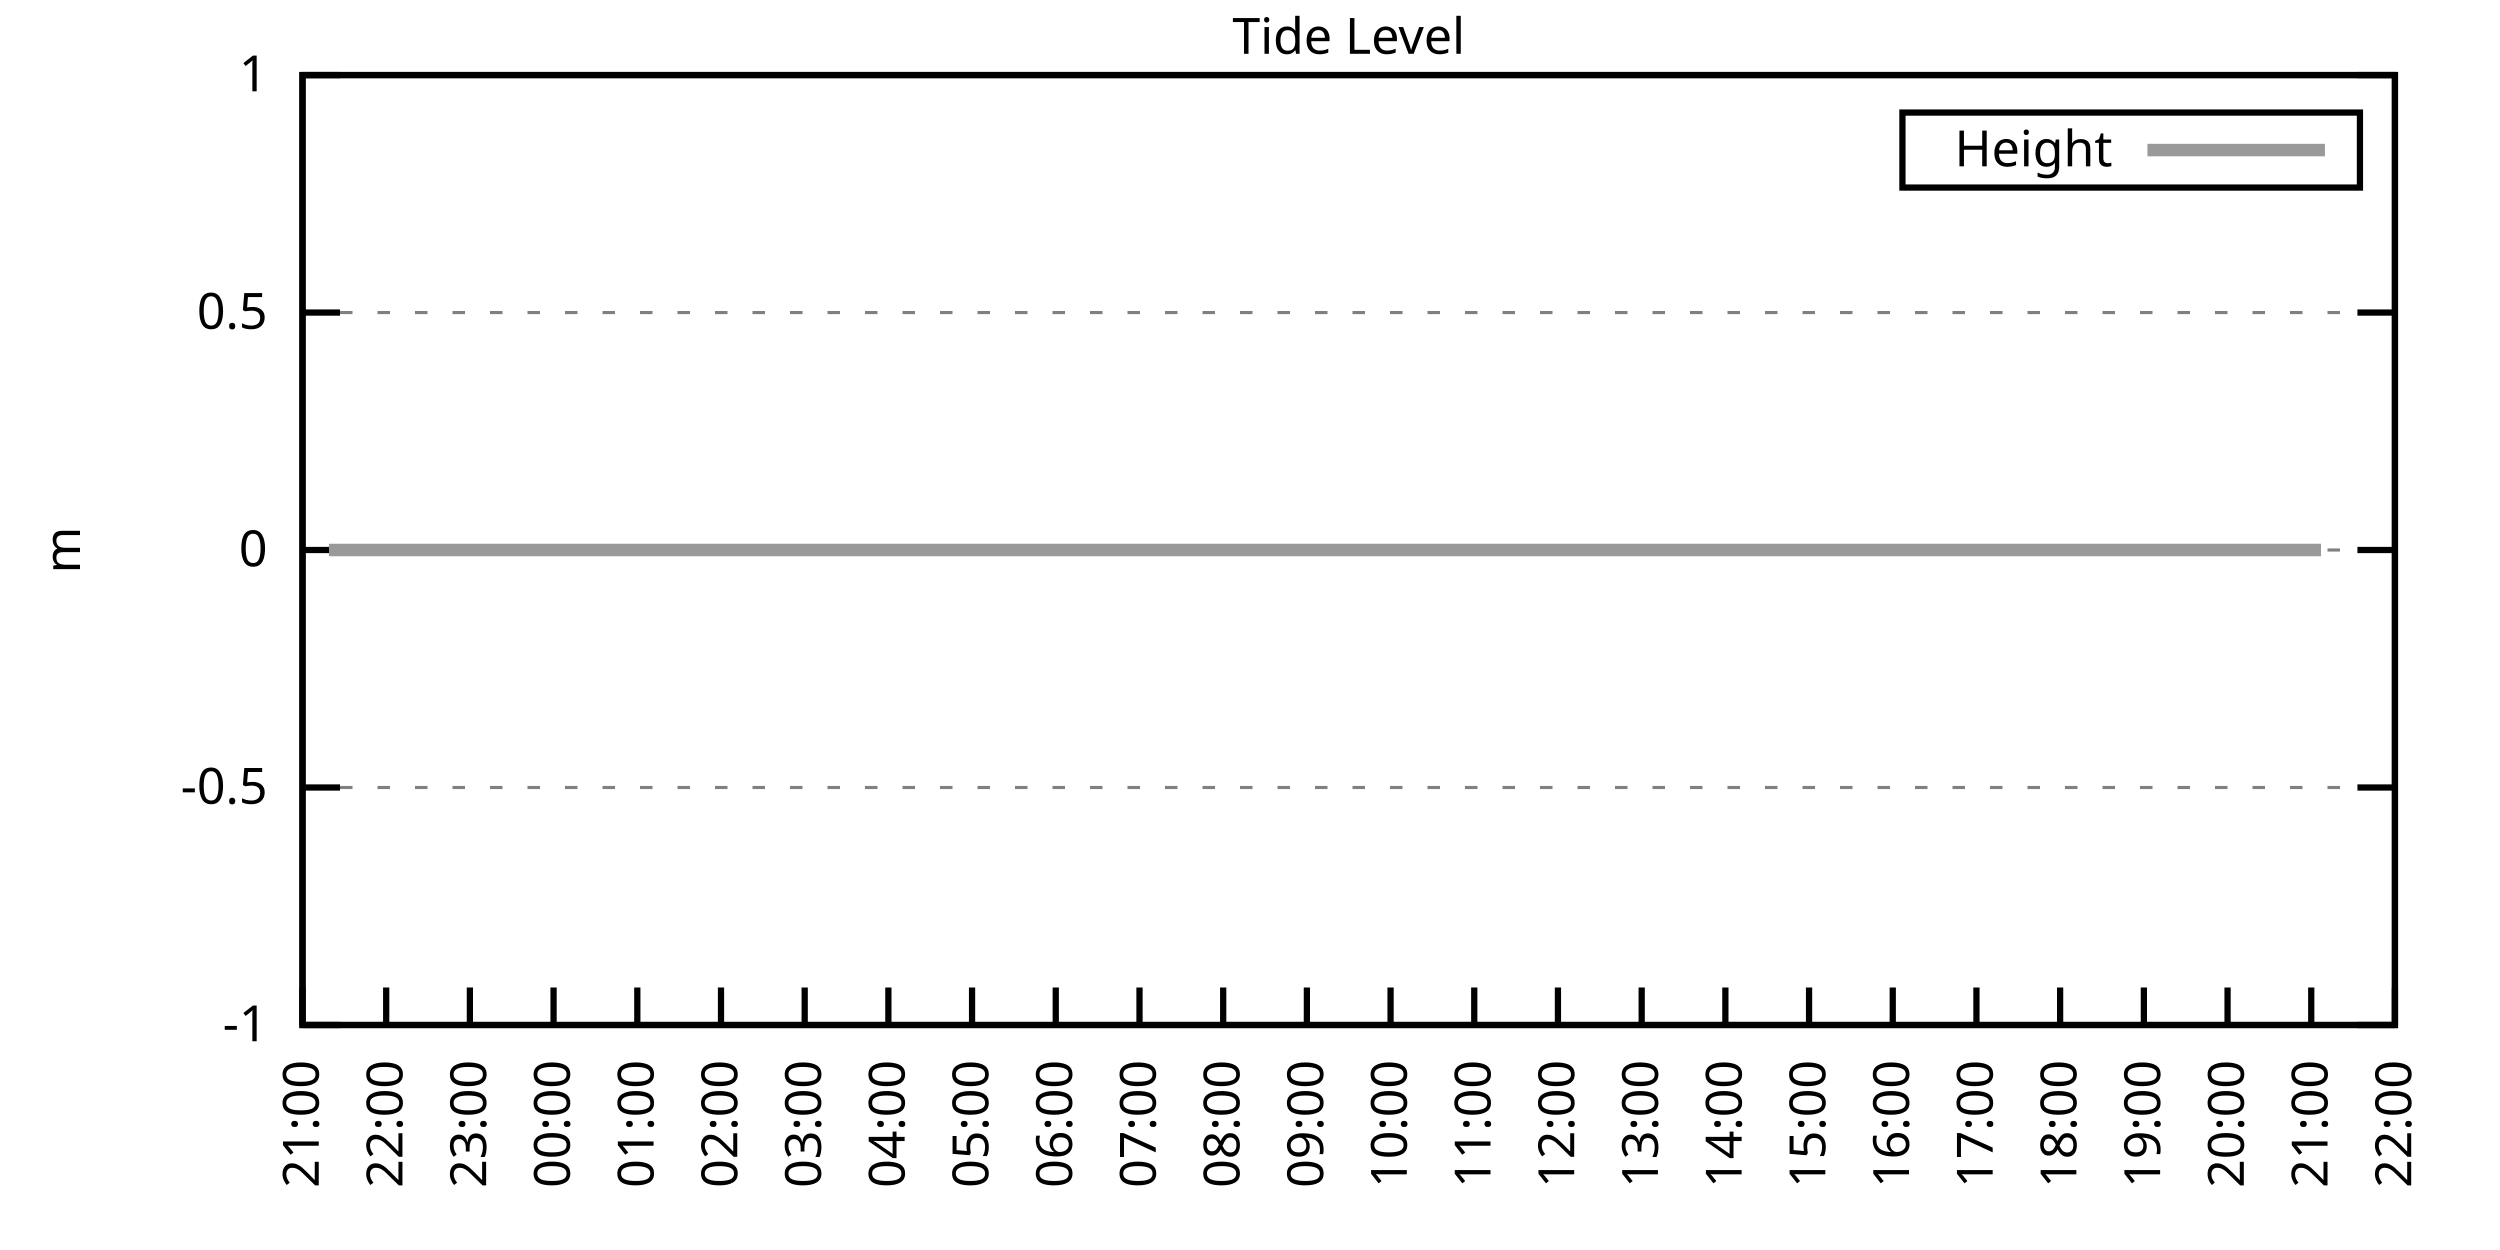
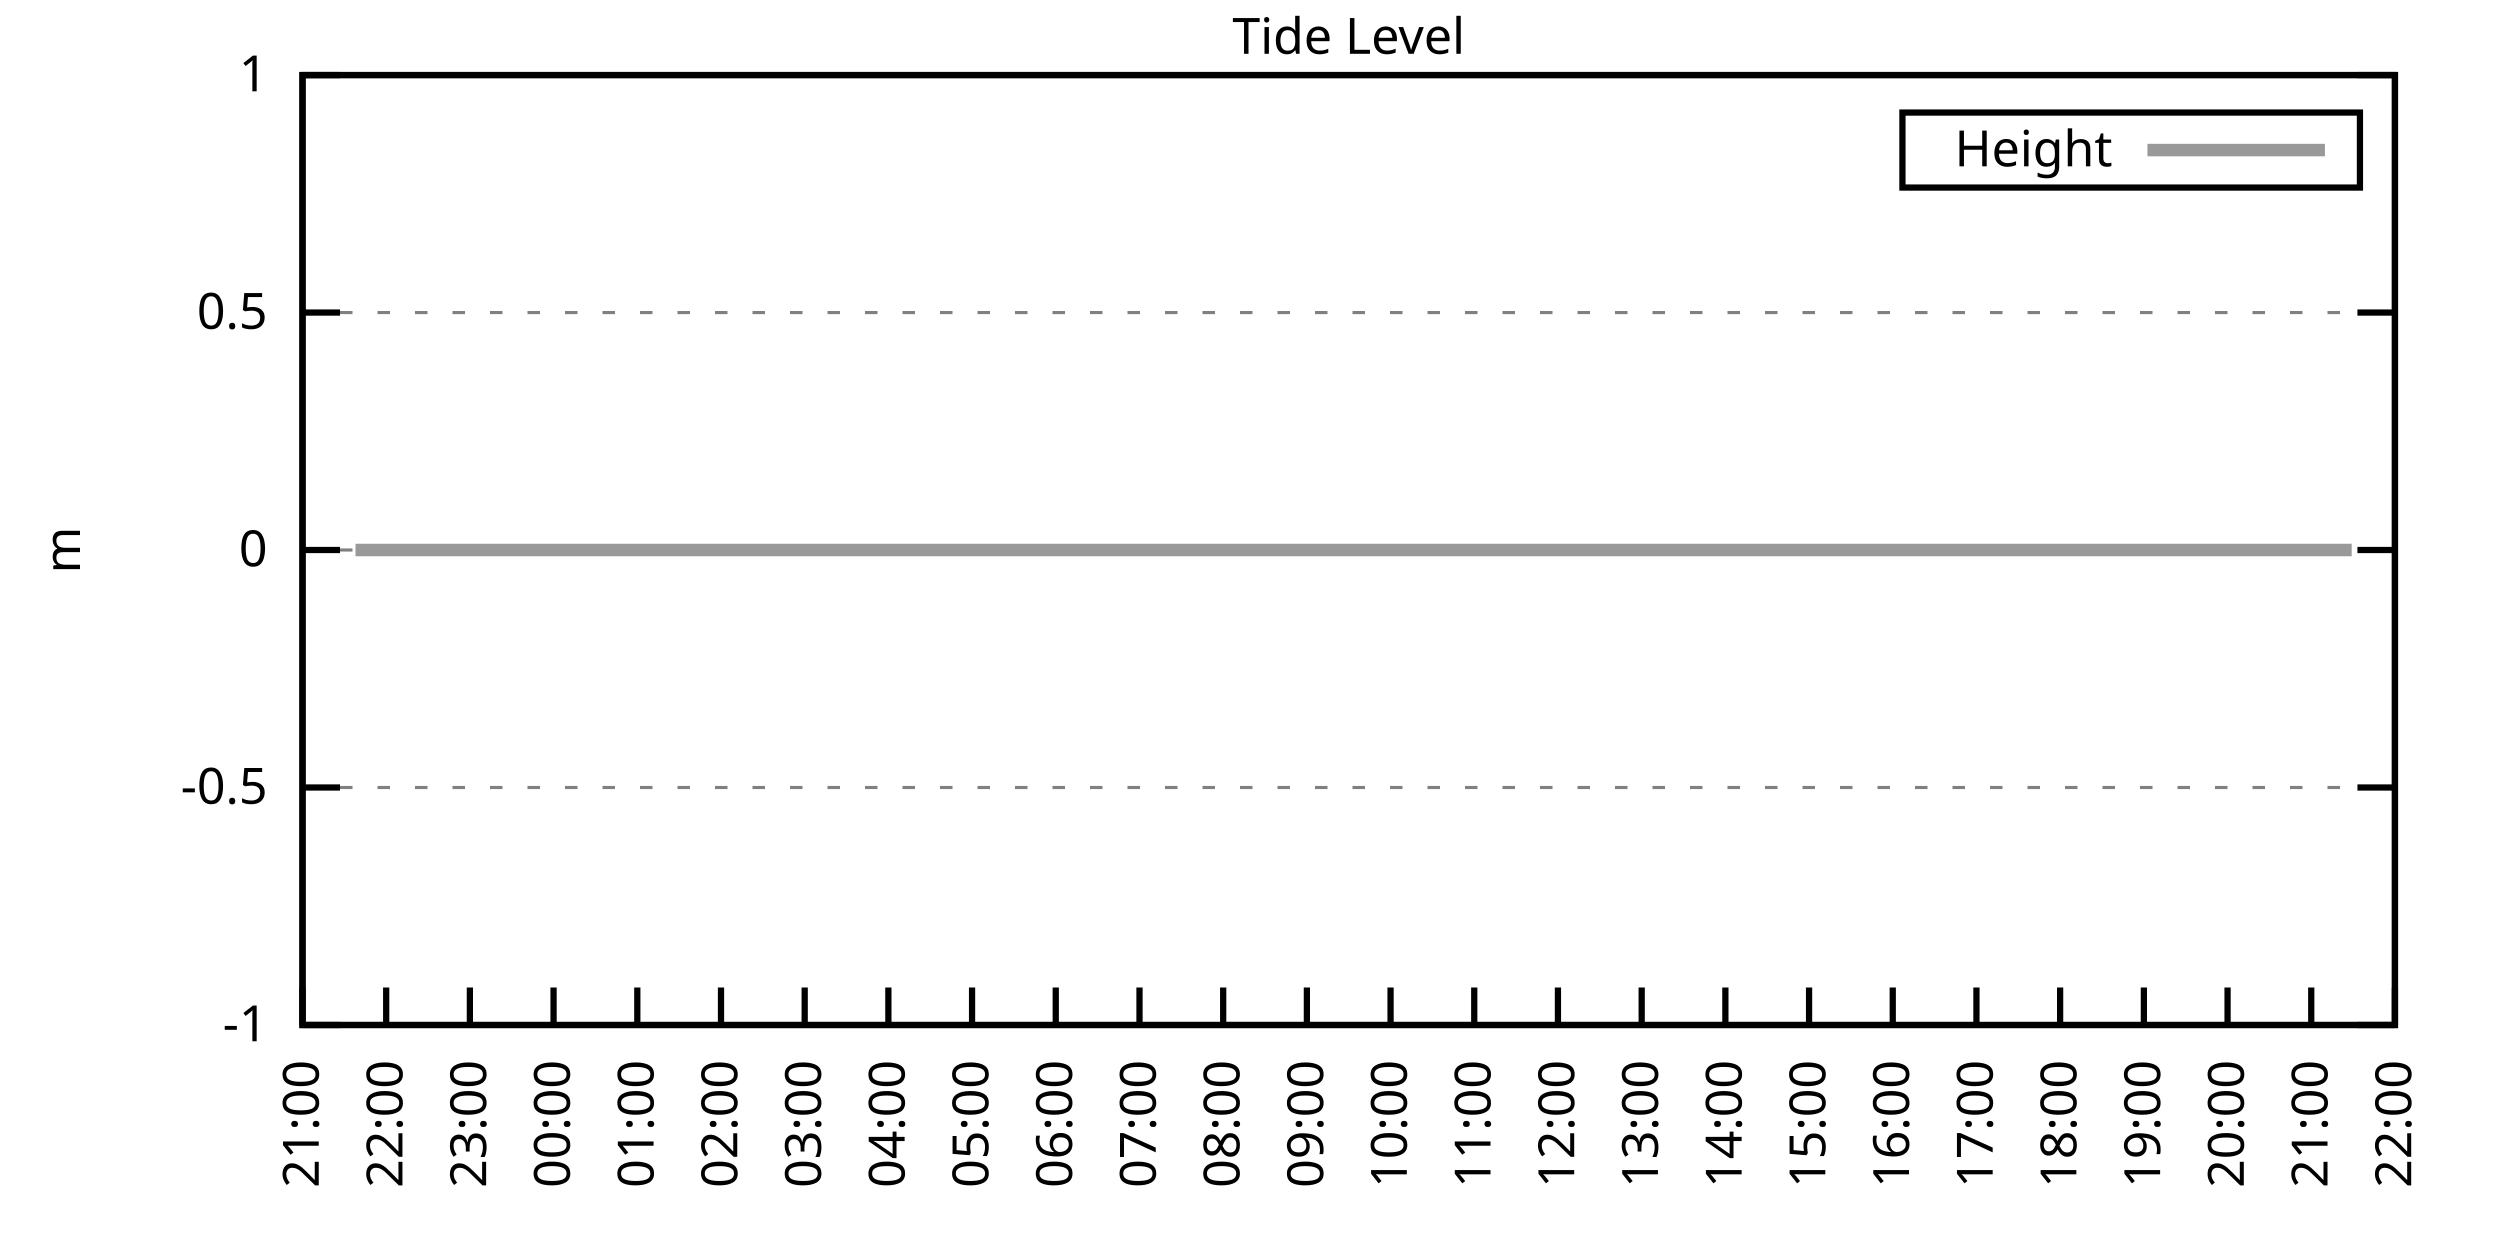
<svg xmlns="http://www.w3.org/2000/svg" xmlns:xlink="http://www.w3.org/1999/xlink" width="400" height="200" viewBox="0 0 400 200">
  <g id="gnuplot_canvas">
    <rect x="0" y="0" width="400" height="200" fill="none" />
    <defs>
      <circle id="gpDot" r="0.5" stroke-width="0.5" stroke="currentColor" />
      <path id="gpPt0" stroke-width="0.333" stroke="currentColor" d="M-1,0 h2 M0,-1 v2" />
      <path id="gpPt1" stroke-width="0.333" stroke="currentColor" d="M-1,-1 L1,1 M1,-1 L-1,1" />
      <path id="gpPt2" stroke-width="0.333" stroke="currentColor" d="M-1,0 L1,0 M0,-1 L0,1 M-1,-1 L1,1 M-1,1 L1,-1" />
      <rect id="gpPt3" stroke-width="0.333" stroke="currentColor" x="-1" y="-1" width="2" height="2" />
      <rect id="gpPt4" stroke-width="0.333" stroke="currentColor" fill="currentColor" x="-1" y="-1" width="2" height="2" />
      <circle id="gpPt5" stroke-width="0.333" stroke="currentColor" cx="0" cy="0" r="1" />
      <use xlink:href="#gpPt5" id="gpPt6" fill="currentColor" stroke="none" />
      <path id="gpPt7" stroke-width="0.333" stroke="currentColor" d="M0,-1.33 L-1.33,0.67 L1.33,0.67 z" />
      <use xlink:href="#gpPt7" id="gpPt8" fill="currentColor" stroke="none" />
      <use xlink:href="#gpPt7" id="gpPt9" stroke="currentColor" transform="rotate(180)" />
      <use xlink:href="#gpPt9" id="gpPt10" fill="currentColor" stroke="none" />
      <use xlink:href="#gpPt3" id="gpPt11" stroke="currentColor" transform="rotate(45)" />
      <use xlink:href="#gpPt11" id="gpPt12" fill="currentColor" stroke="none" />
      <path id="gpPt13" stroke-width="0.333" stroke="currentColor" d="M0,1.330 L1.265,0.411 L0.782,-1.067 L-0.782,-1.076 L-1.265,0.411 z" />
      <use xlink:href="#gpPt13" id="gpPt14" fill="currentColor" stroke="none" />
      <filter id="textbox" filterUnits="objectBoundingBox" x="0" y="0" height="1" width="1">
        <feFlood flood-color="white" flood-opacity="1" result="bgnd" />
        <feComposite in="SourceGraphic" in2="bgnd" operator="atop" />
      </filter>
      <filter id="greybox" filterUnits="objectBoundingBox" x="0" y="0" height="1" width="1">
        <feFlood flood-color="lightgrey" flood-opacity="1" result="grey" />
        <feComposite in="SourceGraphic" in2="grey" operator="atop" />
      </filter>
    </defs>
    <g fill="none" color="white" stroke="currentColor" stroke-width="1.00" stroke-linecap="butt" stroke-linejoin="miter">
</g>
    <g fill="none" color="black" stroke="currentColor" stroke-width="1.00" stroke-linecap="butt" stroke-linejoin="miter">
      <g stroke="none" shape-rendering="crispEdges">
        <polygon fill="rgb(255, 255, 255)" points="48.40,164.00 383.18,164.00 383.18,12.02 48.40,12.02 " />
      </g>
    </g>
    <g fill="none" color="black" stroke="currentColor" stroke-width="1.00" stroke-linecap="butt" stroke-linejoin="miter">
</g>
    <g fill="none" color="black" stroke="black" stroke-width="0.50" stroke-linecap="butt" stroke-linejoin="miter">
</g>
    <g fill="none" color="gray" stroke="currentColor" stroke-width="0.50" stroke-linecap="butt" stroke-linejoin="miter">
      <path stroke="gray" stroke-dasharray="2,4" class="gridline" d="M48.40,164.00 L383.19,164.00  " />
    </g>
    <g fill="none" color="gray" stroke="gray" stroke-width="1.00" stroke-linecap="butt" stroke-linejoin="miter">
</g>
    <g fill="none" color="black" stroke="currentColor" stroke-width="1.00" stroke-linecap="butt" stroke-linejoin="miter">
      <path stroke="black" d="M48.40,164.00 L54.40,164.00 M383.19,164.00 L377.19,164.00  " />
      <g transform="translate(42.80,166.60)" stroke="none" fill="black" font-family="Sans" font-size="8.00" text-anchor="end">
        <text>
          <tspan font-family="Sans">-1</tspan>
        </text>
      </g>
    </g>
    <g fill="none" color="black" stroke="currentColor" stroke-width="1.00" stroke-linecap="butt" stroke-linejoin="miter">
</g>
    <g fill="none" color="black" stroke="black" stroke-width="0.50" stroke-linecap="butt" stroke-linejoin="miter">
</g>
    <g fill="none" color="gray" stroke="currentColor" stroke-width="0.50" stroke-linecap="butt" stroke-linejoin="miter">
      <path stroke="gray" stroke-dasharray="2,4" class="gridline" d="M48.40,126.00 L383.19,126.00  " />
    </g>
    <g fill="none" color="gray" stroke="gray" stroke-width="1.00" stroke-linecap="butt" stroke-linejoin="miter">
</g>
    <g fill="none" color="black" stroke="currentColor" stroke-width="1.00" stroke-linecap="butt" stroke-linejoin="miter">
      <path stroke="black" d="M48.40,126.00 L54.40,126.00 M383.19,126.00 L377.19,126.00  " />
      <g transform="translate(42.80,128.60)" stroke="none" fill="black" font-family="Sans" font-size="8.00" text-anchor="end">
        <text>
          <tspan font-family="Sans">-0.5</tspan>
        </text>
      </g>
    </g>
    <g fill="none" color="black" stroke="currentColor" stroke-width="1.00" stroke-linecap="butt" stroke-linejoin="miter">
</g>
    <g fill="none" color="black" stroke="black" stroke-width="0.50" stroke-linecap="butt" stroke-linejoin="miter">
</g>
    <g fill="none" color="gray" stroke="currentColor" stroke-width="0.50" stroke-linecap="butt" stroke-linejoin="miter">
      <path stroke="gray" stroke-dasharray="2,4" class="gridline" d="M48.40,88.00 L383.19,88.00  " />
    </g>
    <g fill="none" color="gray" stroke="gray" stroke-width="1.00" stroke-linecap="butt" stroke-linejoin="miter">
</g>
    <g fill="none" color="black" stroke="currentColor" stroke-width="1.00" stroke-linecap="butt" stroke-linejoin="miter">
      <path stroke="black" d="M48.40,88.00 L54.40,88.00 M383.19,88.00 L377.19,88.00  " />
      <g transform="translate(42.80,90.60)" stroke="none" fill="black" font-family="Sans" font-size="8.00" text-anchor="end">
        <text>
          <tspan font-family="Sans"> 0</tspan>
        </text>
      </g>
    </g>
    <g fill="none" color="black" stroke="currentColor" stroke-width="1.00" stroke-linecap="butt" stroke-linejoin="miter">
</g>
    <g fill="none" color="black" stroke="black" stroke-width="0.50" stroke-linecap="butt" stroke-linejoin="miter">
</g>
    <g fill="none" color="gray" stroke="currentColor" stroke-width="0.50" stroke-linecap="butt" stroke-linejoin="miter">
      <path stroke="gray" stroke-dasharray="2,4" class="gridline" d="M48.40,50.01 L383.19,50.01  " />
    </g>
    <g fill="none" color="gray" stroke="gray" stroke-width="1.00" stroke-linecap="butt" stroke-linejoin="miter">
</g>
    <g fill="none" color="black" stroke="currentColor" stroke-width="1.00" stroke-linecap="butt" stroke-linejoin="miter">
      <path stroke="black" d="M48.40,50.01 L54.40,50.01 M383.19,50.01 L377.19,50.01  " />
      <g transform="translate(42.80,52.61)" stroke="none" fill="black" font-family="Sans" font-size="8.00" text-anchor="end">
        <text>
          <tspan font-family="Sans"> 0.5</tspan>
        </text>
      </g>
    </g>
    <g fill="none" color="black" stroke="currentColor" stroke-width="1.00" stroke-linecap="butt" stroke-linejoin="miter">
</g>
    <g fill="none" color="black" stroke="black" stroke-width="0.50" stroke-linecap="butt" stroke-linejoin="miter">
</g>
    <g fill="none" color="gray" stroke="currentColor" stroke-width="0.50" stroke-linecap="butt" stroke-linejoin="miter">
      <path stroke="gray" stroke-dasharray="2,4" class="gridline" d="M48.40,12.01 L383.19,12.01  " />
    </g>
    <g fill="none" color="gray" stroke="gray" stroke-width="1.00" stroke-linecap="butt" stroke-linejoin="miter">
</g>
    <g fill="none" color="black" stroke="currentColor" stroke-width="1.00" stroke-linecap="butt" stroke-linejoin="miter">
      <path stroke="black" d="M48.40,12.01 L54.40,12.01 M383.19,12.01 L377.19,12.01  " />
      <g transform="translate(42.80,14.61)" stroke="none" fill="black" font-family="Sans" font-size="8.00" text-anchor="end">
        <text>
          <tspan font-family="Sans"> 1</tspan>
        </text>
      </g>
    </g>
    <g fill="none" color="black" stroke="currentColor" stroke-width="1.00" stroke-linecap="butt" stroke-linejoin="miter">
      <path stroke="black" d="M48.40,164.00 L48.40,158.00  " />
      <g transform="translate(51.00,169.60) rotate(270.00)" stroke="none" fill="black" font-family="Sans" font-size="8.00" text-anchor="end">
        <text>
          <tspan font-family="Sans">21:00</tspan>
        </text>
      </g>
    </g>
    <g fill="none" color="black" stroke="currentColor" stroke-width="1.00" stroke-linecap="butt" stroke-linejoin="miter">
      <path stroke="black" d="M61.79,164.00 L61.79,158.00  " />
      <g transform="translate(64.39,169.60) rotate(270.00)" stroke="none" fill="black" font-family="Sans" font-size="8.00" text-anchor="end">
        <text>
          <tspan font-family="Sans">22:00</tspan>
        </text>
      </g>
    </g>
    <g fill="none" color="black" stroke="currentColor" stroke-width="1.00" stroke-linecap="butt" stroke-linejoin="miter">
      <path stroke="black" d="M75.18,164.00 L75.18,158.00  " />
      <g transform="translate(77.78,169.60) rotate(270.00)" stroke="none" fill="black" font-family="Sans" font-size="8.00" text-anchor="end">
        <text>
          <tspan font-family="Sans">23:00</tspan>
        </text>
      </g>
    </g>
    <g fill="none" color="black" stroke="currentColor" stroke-width="1.00" stroke-linecap="butt" stroke-linejoin="miter">
      <path stroke="black" d="M88.57,164.00 L88.57,158.00  " />
      <g transform="translate(91.17,169.60) rotate(270.00)" stroke="none" fill="black" font-family="Sans" font-size="8.00" text-anchor="end">
        <text>
          <tspan font-family="Sans">00:00</tspan>
        </text>
      </g>
    </g>
    <g fill="none" color="black" stroke="currentColor" stroke-width="1.00" stroke-linecap="butt" stroke-linejoin="miter">
      <path stroke="black" d="M101.97,164.00 L101.97,158.00  " />
      <g transform="translate(104.57,169.60) rotate(270.00)" stroke="none" fill="black" font-family="Sans" font-size="8.00" text-anchor="end">
        <text>
          <tspan font-family="Sans">01:00</tspan>
        </text>
      </g>
    </g>
    <g fill="none" color="black" stroke="currentColor" stroke-width="1.00" stroke-linecap="butt" stroke-linejoin="miter">
      <path stroke="black" d="M115.36,164.00 L115.36,158.00  " />
      <g transform="translate(117.96,169.60) rotate(270.00)" stroke="none" fill="black" font-family="Sans" font-size="8.00" text-anchor="end">
        <text>
          <tspan font-family="Sans">02:00</tspan>
        </text>
      </g>
    </g>
    <g fill="none" color="black" stroke="currentColor" stroke-width="1.00" stroke-linecap="butt" stroke-linejoin="miter">
      <path stroke="black" d="M128.75,164.00 L128.75,158.00  " />
      <g transform="translate(131.35,169.60) rotate(270.00)" stroke="none" fill="black" font-family="Sans" font-size="8.00" text-anchor="end">
        <text>
          <tspan font-family="Sans">03:00</tspan>
        </text>
      </g>
    </g>
    <g fill="none" color="black" stroke="currentColor" stroke-width="1.00" stroke-linecap="butt" stroke-linejoin="miter">
      <path stroke="black" d="M142.14,164.00 L142.14,158.00  " />
      <g transform="translate(144.74,169.60) rotate(270.00)" stroke="none" fill="black" font-family="Sans" font-size="8.00" text-anchor="end">
        <text>
          <tspan font-family="Sans">04:00</tspan>
        </text>
      </g>
    </g>
    <g fill="none" color="black" stroke="currentColor" stroke-width="1.00" stroke-linecap="butt" stroke-linejoin="miter">
      <path stroke="black" d="M155.53,164.00 L155.53,158.00  " />
      <g transform="translate(158.13,169.60) rotate(270.00)" stroke="none" fill="black" font-family="Sans" font-size="8.00" text-anchor="end">
        <text>
          <tspan font-family="Sans">05:00</tspan>
        </text>
      </g>
    </g>
    <g fill="none" color="black" stroke="currentColor" stroke-width="1.00" stroke-linecap="butt" stroke-linejoin="miter">
      <path stroke="black" d="M168.92,164.00 L168.92,158.00  " />
      <g transform="translate(171.52,169.60) rotate(270.00)" stroke="none" fill="black" font-family="Sans" font-size="8.00" text-anchor="end">
        <text>
          <tspan font-family="Sans">06:00</tspan>
        </text>
      </g>
    </g>
    <g fill="none" color="black" stroke="currentColor" stroke-width="1.00" stroke-linecap="butt" stroke-linejoin="miter">
      <path stroke="black" d="M182.32,164.00 L182.32,158.00  " />
      <g transform="translate(184.92,169.60) rotate(270.00)" stroke="none" fill="black" font-family="Sans" font-size="8.00" text-anchor="end">
        <text>
          <tspan font-family="Sans">07:00</tspan>
        </text>
      </g>
    </g>
    <g fill="none" color="black" stroke="currentColor" stroke-width="1.00" stroke-linecap="butt" stroke-linejoin="miter">
      <path stroke="black" d="M195.71,164.00 L195.71,158.00  " />
      <g transform="translate(198.31,169.60) rotate(270.00)" stroke="none" fill="black" font-family="Sans" font-size="8.00" text-anchor="end">
        <text>
          <tspan font-family="Sans">08:00</tspan>
        </text>
      </g>
    </g>
    <g fill="none" color="black" stroke="currentColor" stroke-width="1.00" stroke-linecap="butt" stroke-linejoin="miter">
      <path stroke="black" d="M209.10,164.00 L209.10,158.00  " />
      <g transform="translate(211.70,169.60) rotate(270.00)" stroke="none" fill="black" font-family="Sans" font-size="8.00" text-anchor="end">
        <text>
          <tspan font-family="Sans">09:00</tspan>
        </text>
      </g>
    </g>
    <g fill="none" color="black" stroke="currentColor" stroke-width="1.00" stroke-linecap="butt" stroke-linejoin="miter">
      <path stroke="black" d="M222.49,164.00 L222.49,158.00  " />
      <g transform="translate(225.09,169.60) rotate(270.00)" stroke="none" fill="black" font-family="Sans" font-size="8.00" text-anchor="end">
        <text>
          <tspan font-family="Sans">10:00</tspan>
        </text>
      </g>
    </g>
    <g fill="none" color="black" stroke="currentColor" stroke-width="1.00" stroke-linecap="butt" stroke-linejoin="miter">
      <path stroke="black" d="M235.88,164.00 L235.88,158.00  " />
      <g transform="translate(238.48,169.60) rotate(270.00)" stroke="none" fill="black" font-family="Sans" font-size="8.00" text-anchor="end">
        <text>
          <tspan font-family="Sans">11:00</tspan>
        </text>
      </g>
    </g>
    <g fill="none" color="black" stroke="currentColor" stroke-width="1.00" stroke-linecap="butt" stroke-linejoin="miter">
      <path stroke="black" d="M249.27,164.00 L249.27,158.00  " />
      <g transform="translate(251.87,169.60) rotate(270.00)" stroke="none" fill="black" font-family="Sans" font-size="8.00" text-anchor="end">
        <text>
          <tspan font-family="Sans">12:00</tspan>
        </text>
      </g>
    </g>
    <g fill="none" color="black" stroke="currentColor" stroke-width="1.00" stroke-linecap="butt" stroke-linejoin="miter">
      <path stroke="black" d="M262.67,164.00 L262.67,158.00  " />
      <g transform="translate(265.27,169.60) rotate(270.00)" stroke="none" fill="black" font-family="Sans" font-size="8.00" text-anchor="end">
        <text>
          <tspan font-family="Sans">13:00</tspan>
        </text>
      </g>
    </g>
    <g fill="none" color="black" stroke="currentColor" stroke-width="1.00" stroke-linecap="butt" stroke-linejoin="miter">
      <path stroke="black" d="M276.06,164.00 L276.06,158.00  " />
      <g transform="translate(278.66,169.60) rotate(270.00)" stroke="none" fill="black" font-family="Sans" font-size="8.00" text-anchor="end">
        <text>
          <tspan font-family="Sans">14:00</tspan>
        </text>
      </g>
    </g>
    <g fill="none" color="black" stroke="currentColor" stroke-width="1.00" stroke-linecap="butt" stroke-linejoin="miter">
      <path stroke="black" d="M289.45,164.00 L289.45,158.00  " />
      <g transform="translate(292.05,169.60) rotate(270.00)" stroke="none" fill="black" font-family="Sans" font-size="8.00" text-anchor="end">
        <text>
          <tspan font-family="Sans">15:00</tspan>
        </text>
      </g>
    </g>
    <g fill="none" color="black" stroke="currentColor" stroke-width="1.00" stroke-linecap="butt" stroke-linejoin="miter">
      <path stroke="black" d="M302.84,164.00 L302.84,158.00  " />
      <g transform="translate(305.44,169.60) rotate(270.00)" stroke="none" fill="black" font-family="Sans" font-size="8.00" text-anchor="end">
        <text>
          <tspan font-family="Sans">16:00</tspan>
        </text>
      </g>
    </g>
    <g fill="none" color="black" stroke="currentColor" stroke-width="1.00" stroke-linecap="butt" stroke-linejoin="miter">
      <path stroke="black" d="M316.23,164.00 L316.23,158.00  " />
      <g transform="translate(318.83,169.60) rotate(270.00)" stroke="none" fill="black" font-family="Sans" font-size="8.00" text-anchor="end">
        <text>
          <tspan font-family="Sans">17:00</tspan>
        </text>
      </g>
    </g>
    <g fill="none" color="black" stroke="currentColor" stroke-width="1.00" stroke-linecap="butt" stroke-linejoin="miter">
      <path stroke="black" d="M329.62,164.00 L329.62,158.00  " />
      <g transform="translate(332.22,169.60) rotate(270.00)" stroke="none" fill="black" font-family="Sans" font-size="8.00" text-anchor="end">
        <text>
          <tspan font-family="Sans">18:00</tspan>
        </text>
      </g>
    </g>
    <g fill="none" color="black" stroke="currentColor" stroke-width="1.00" stroke-linecap="butt" stroke-linejoin="miter">
      <path stroke="black" d="M343.02,164.00 L343.02,158.00  " />
      <g transform="translate(345.62,169.60) rotate(270.00)" stroke="none" fill="black" font-family="Sans" font-size="8.00" text-anchor="end">
        <text>
          <tspan font-family="Sans">19:00</tspan>
        </text>
      </g>
    </g>
    <g fill="none" color="black" stroke="currentColor" stroke-width="1.00" stroke-linecap="butt" stroke-linejoin="miter">
      <path stroke="black" d="M356.41,164.00 L356.41,158.00  " />
      <g transform="translate(359.01,169.60) rotate(270.00)" stroke="none" fill="black" font-family="Sans" font-size="8.00" text-anchor="end">
        <text>
          <tspan font-family="Sans">20:00</tspan>
        </text>
      </g>
    </g>
    <g fill="none" color="black" stroke="currentColor" stroke-width="1.00" stroke-linecap="butt" stroke-linejoin="miter">
      <path stroke="black" d="M369.80,164.00 L369.80,158.00  " />
      <g transform="translate(372.40,169.60) rotate(270.00)" stroke="none" fill="black" font-family="Sans" font-size="8.00" text-anchor="end">
        <text>
          <tspan font-family="Sans">21:00</tspan>
        </text>
      </g>
    </g>
    <g fill="none" color="black" stroke="currentColor" stroke-width="1.00" stroke-linecap="butt" stroke-linejoin="miter">
      <path stroke="black" d="M383.19,164.00 L383.19,158.00  " />
      <g transform="translate(385.79,169.60) rotate(270.00)" stroke="none" fill="black" font-family="Sans" font-size="8.00" text-anchor="end">
        <text>
          <tspan font-family="Sans">22:00</tspan>
        </text>
      </g>
    </g>
    <g fill="none" color="black" stroke="currentColor" stroke-width="1.00" stroke-linecap="butt" stroke-linejoin="miter">
</g>
    <g fill="none" color="black" stroke="currentColor" stroke-width="1.00" stroke-linecap="butt" stroke-linejoin="miter">
      <path stroke="black" d="M48.40,12.01 L48.40,164.00 L383.19,164.00 L383.19,12.01 L48.40,12.01 Z  " />
    </g>
    <g fill="none" color="black" stroke="currentColor" stroke-width="1.00" stroke-linecap="butt" stroke-linejoin="miter">
</g>
    <g fill="none" color="black" stroke="currentColor" stroke-width="1.00" stroke-linecap="butt" stroke-linejoin="miter">
      <path stroke="black" d="M304.39,30.01 L304.39,18.01 L377.59,18.01 L377.59,30.01 L304.39,30.01 Z  " />
    </g>
    <g id="Tide_level_plot_1">
      <g fill="none" color="white" stroke="black" stroke-width="2.00" stroke-linecap="butt" stroke-linejoin="miter">
</g>
      <g fill="none" color="black" stroke="currentColor" stroke-width="2.00" stroke-linecap="butt" stroke-linejoin="miter">
        <g transform="translate(337.99,26.61)" stroke="none" fill="black" font-family="Sans" font-size="8.00" text-anchor="end">
          <text>
            <tspan font-family="Sans">Height</tspan>
          </text>
        </g>
      </g>
      <g fill="none" color="black" stroke="currentColor" stroke-width="2.00" stroke-linecap="butt" stroke-linejoin="miter">
-         <path stroke="rgb(153, 153, 153)" d="M343.59,24.01 L371.99,24.01 M52.64,88.00 L54.43,88.00 L56.88,88.00 L58.89,88.00 L61.57,88.00 L63.58,88.00   L65.81,88.00 L68.26,88.00 L70.27,88.00 L72.50,88.00 L74.96,88.00 L77.19,88.00 L79.42,88.00 L81.66,88.00   L83.89,88.00 L85.67,88.00 L88.13,88.00 L90.36,88.00 L92.82,88.00 L94.60,88.00 L97.28,88.00 L99.51,88.00   L101.74,88.00 L103.53,88.00 L105.98,88.00 L108.22,88.00 L110.67,88.00 L112.46,88.00 L114.69,88.00 L117.14,88.00   L119.38,88.00 L121.83,88.00 L123.84,88.00 L126.07,88.00 L128.08,88.00 L130.31,88.00 L132.99,88.00 L135.00,88.00   L137.23,88.00 L139.24,88.00 L141.92,88.00 L143.70,88.00 L146.16,88.00 L148.39,88.00 L150.62,88.00 L153.08,88.00   L154.86,88.00 L157.54,88.00 L159.55,88.00 L162.01,88.00 L164.01,88.00 L166.47,88.00 L168.48,88.00 L170.71,88.00   L173.17,88.00 L175.17,88.00 L177.63,88.00 L179.64,88.00 L181.87,88.00 L183.88,88.00 L186.33,88.00 L188.57,88.00   L191.02,88.00 L193.25,88.00 L195.26,88.00 L197.49,88.00 L199.73,88.00 L201.96,88.00 L204.19,88.00 L206.64,88.00   L208.65,88.00 L211.11,88.00 L213.34,88.00 L215.35,88.00 L217.58,88.00 L220.04,88.00 L222.04,88.00 L224.50,88.00   L226.51,88.00 L228.74,88.00 L231.20,88.00 L233.20,88.00 L235.66,88.00 L237.67,88.00 L239.68,88.00 L242.36,88.00   L244.36,88.00 L246.82,88.00 L248.83,88.00 L251.28,88.00 L253.29,88.00 L255.52,88.00 L257.98,88.00 L259.99,88.00   L262.00,88.00 L264.45,88.00 L266.91,88.00 L268.92,88.00 L271.15,88.00 L273.38,88.00 L275.83,88.00 L277.84,88.00   L279.85,88.00 L282.31,88.00 L284.54,88.00 L286.77,88.00 L289.00,88.00 L291.23,88.00 L293.24,88.00 L295.92,88.00   L298.15,88.00 L300.16,88.00 L302.17,88.00 L304.85,88.00 L306.86,88.00 L309.09,88.00 L311.54,88.00 L313.33,88.00   L316.01,88.00 L318.02,88.00 L320.47,88.00 L322.48,88.00 L324.94,88.00 L326.72,88.00 L329.40,88.00 L331.41,88.00   L333.86,88.00 L335.87,88.00 L338.10,88.00 L340.56,88.00 L342.57,88.00 L344.58,88.00 L347.03,88.00 L349.49,88.00   L351.50,88.00 L353.51,88.00 L356.18,88.00 L358.19,88.00 L360.42,88.00 L362.88,88.00 L364.89,88.00 L367.34,88.00   L369.35,88.00 L371.36,88.00  " />
+         <path stroke="rgb(153, 153, 153)" d="M343.59,24.01 L371.99,24.01 M56.88,88.00 L58.89,88.00 L61.57,88.00 L63.58,88.00 L65.81,88.00 L68.26,88.00   L70.27,88.00 L72.50,88.00 L74.96,88.00 L77.19,88.00 L79.42,88.00 L81.66,88.00 L83.89,88.00 L85.67,88.00   L88.13,88.00 L90.36,88.00 L92.82,88.00 L94.60,88.00 L97.28,88.00 L99.51,88.00 L101.74,88.00 L103.53,88.00   L105.98,88.00 L108.22,88.00 L110.67,88.00 L112.46,88.00 L114.69,88.00 L117.14,88.00 L119.38,88.00 L121.83,88.00   L123.84,88.00 L126.07,88.00 L128.08,88.00 L130.31,88.00 L132.99,88.00 L135.00,88.00 L137.23,88.00 L139.24,88.00   L141.92,88.00 L143.70,88.00 L146.16,88.00 L148.39,88.00 L150.62,88.00 L153.08,88.00 L154.86,88.00 L157.54,88.00   L159.55,88.00 L162.01,88.00 L164.01,88.00 L166.47,88.00 L168.48,88.00 L170.71,88.00 L173.17,88.00 L175.17,88.00   L177.63,88.00 L179.64,88.00 L181.87,88.00 L183.88,88.00 L186.33,88.00 L188.57,88.00 L191.02,88.00 L193.25,88.00   L195.26,88.00 L197.49,88.00 L199.73,88.00 L201.96,88.00 L204.19,88.00 L206.64,88.00 L208.65,88.00 L211.11,88.00   L213.34,88.00 L215.35,88.00 L217.58,88.00 L220.04,88.00 L222.04,88.00 L224.50,88.00 L226.51,88.00 L228.74,88.00   L231.20,88.00 L233.20,88.00 L235.66,88.00 L237.67,88.00 L239.68,88.00 L242.36,88.00 L244.36,88.00 L246.82,88.00   L248.83,88.00 L251.28,88.00 L253.29,88.00 L255.52,88.00 L257.98,88.00 L259.99,88.00 L262.00,88.00 L264.45,88.00   L266.91,88.00 L268.92,88.00 L271.15,88.00 L273.38,88.00 L275.83,88.00 L277.84,88.00 L279.85,88.00 L282.31,88.00   L284.54,88.00 L286.77,88.00 L289.00,88.00 L291.23,88.00 L293.24,88.00 L295.92,88.00 L298.15,88.00 L300.16,88.00   L302.17,88.00 L304.85,88.00 L306.86,88.00 L309.09,88.00 L311.54,88.00 L313.33,88.00 L316.01,88.00 L318.02,88.00   L320.47,88.00 L322.48,88.00 L324.94,88.00 L326.72,88.00 L329.40,88.00 L331.41,88.00 L333.86,88.00 L335.87,88.00   L338.10,88.00 L340.56,88.00 L342.57,88.00 L344.58,88.00 L347.03,88.00 L349.49,88.00 L351.50,88.00 L353.51,88.00   L356.18,88.00 L358.19,88.00 L360.42,88.00 L362.88,88.00 L364.89,88.00 L367.34,88.00 L369.35,88.00 L371.36,88.00   L374.04,88.00 L376.27,88.00  " />
      </g>
    </g>
    <g fill="none" color="black" stroke="currentColor" stroke-width="2.00" stroke-linecap="butt" stroke-linejoin="miter">
</g>
    <g fill="none" color="black" stroke="black" stroke-width="1.00" stroke-linecap="butt" stroke-linejoin="miter">
</g>
    <g fill="none" color="black" stroke="currentColor" stroke-width="1.00" stroke-linecap="butt" stroke-linejoin="miter">
      <path stroke="black" d="M48.40,12.01 L48.40,164.00 L383.19,164.00 L383.19,12.01 L48.40,12.01 Z  " />
      <g transform="translate(12.80,88.01) rotate(270.00)" stroke="none" fill="black" font-family="Sans" font-size="8.00" text-anchor="middle">
        <text>
          <tspan font-family="Sans">m</tspan>
        </text>
      </g>
    </g>
    <g fill="none" color="black" stroke="currentColor" stroke-width="1.00" stroke-linecap="butt" stroke-linejoin="miter">
</g>
    <g fill="none" color="black" stroke="currentColor" stroke-width="1.00" stroke-linecap="butt" stroke-linejoin="miter">
      <g transform="translate(215.79,8.61)" stroke="none" fill="black" font-family="Sans" font-size="8.00" text-anchor="middle">
        <text>
          <tspan font-family="Sans">Tide Level</tspan>
        </text>
      </g>
    </g>
    <g fill="none" color="black" stroke="currentColor" stroke-width="1.00" stroke-linecap="butt" stroke-linejoin="miter">
</g>
  </g>
</svg>
